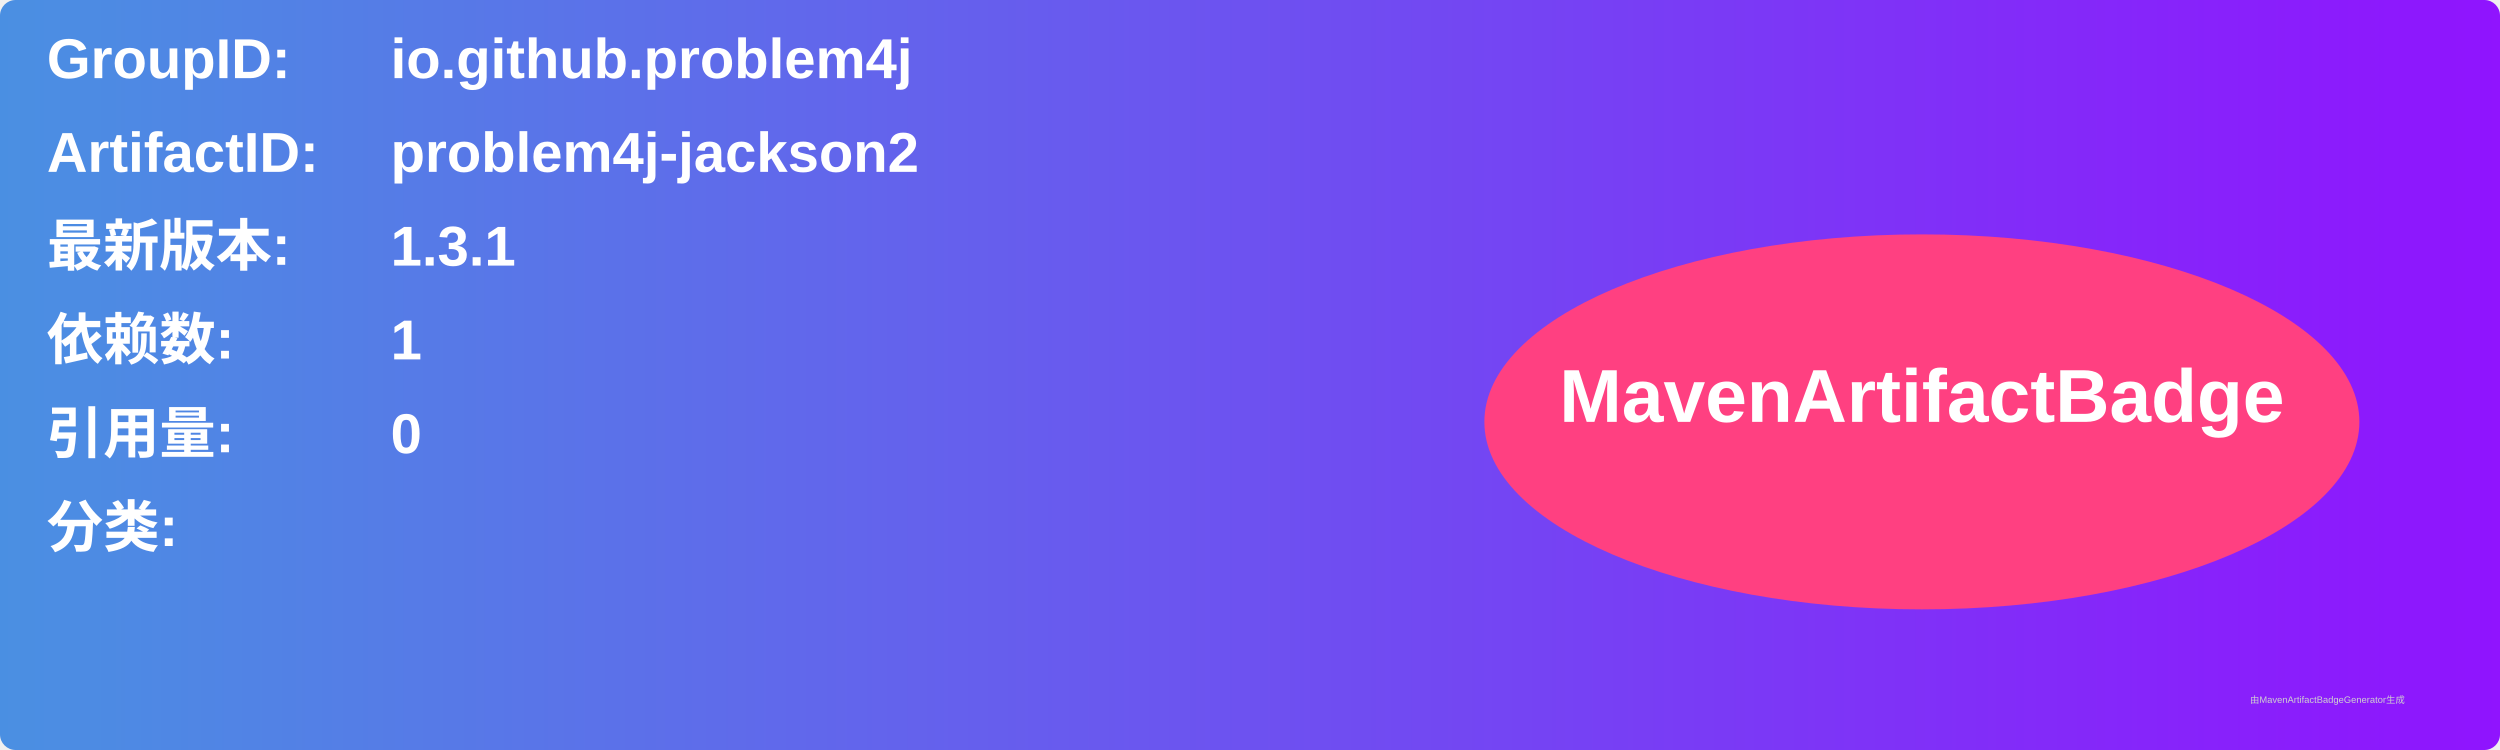
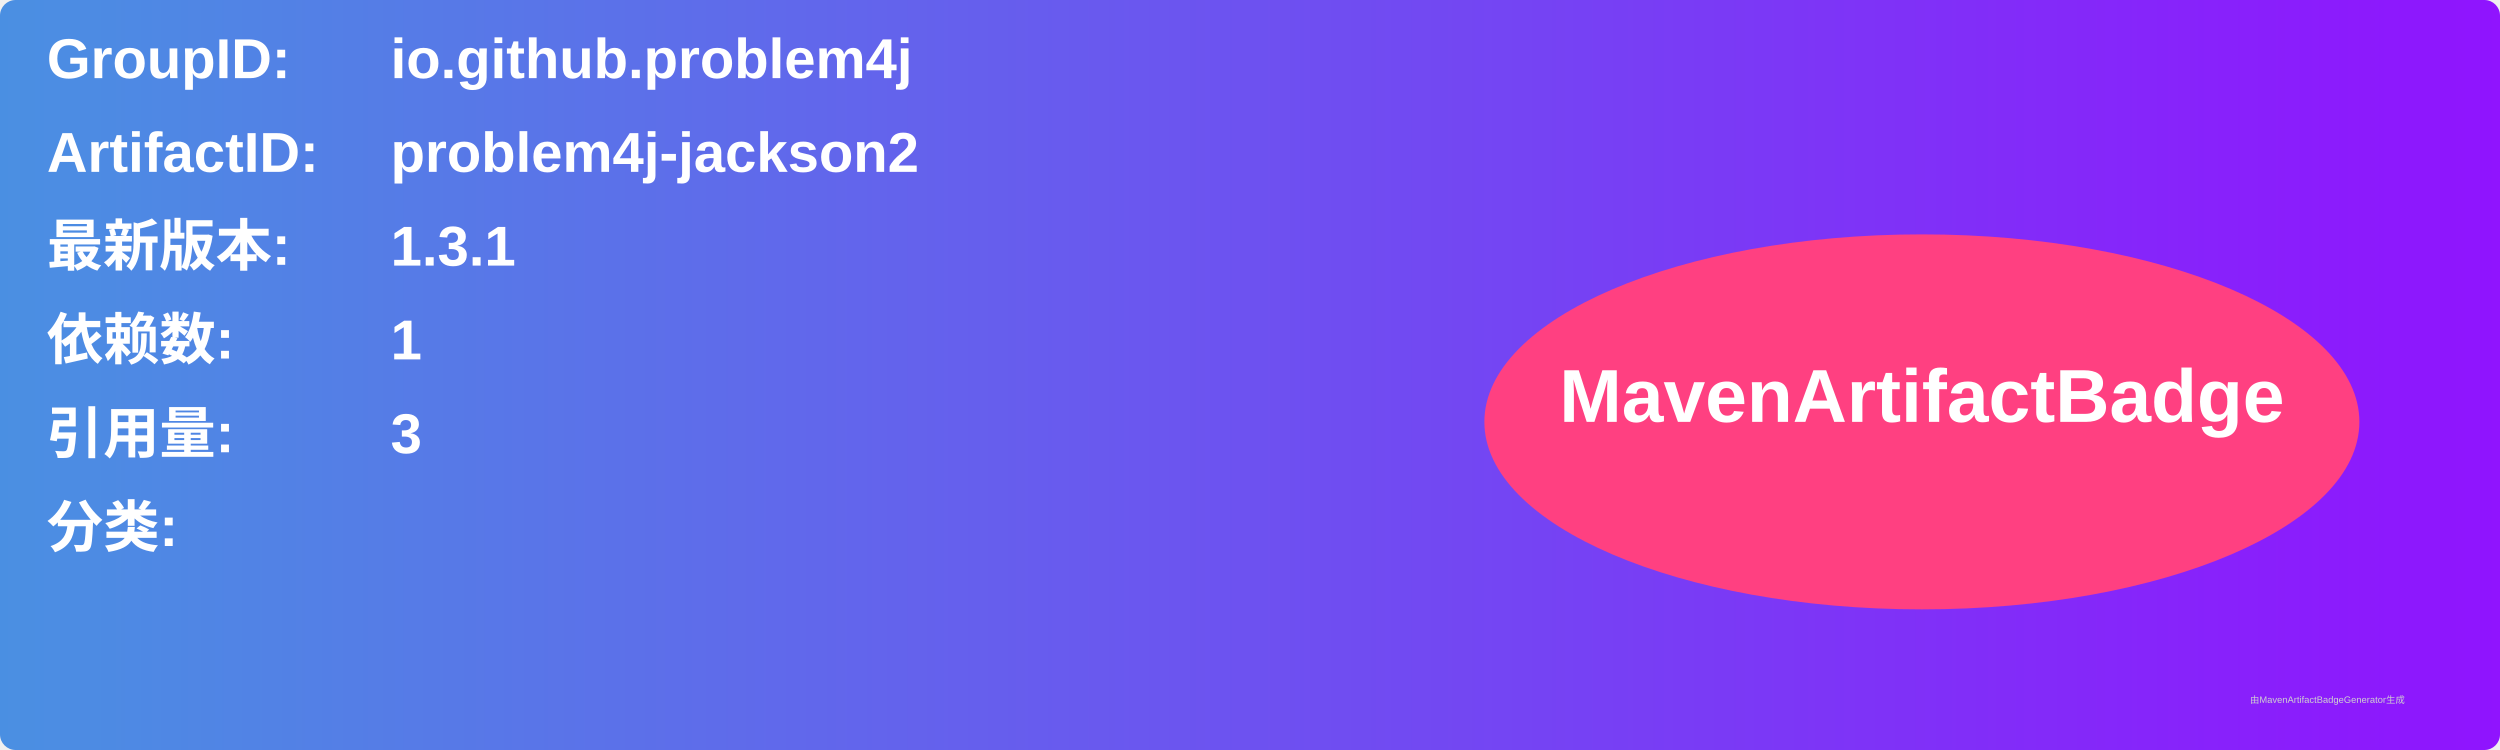
<svg xmlns="http://www.w3.org/2000/svg" width="800" height="240" viewBox="0 0 800 240">
  <linearGradient id="grad" x1="0%" y1="0%" x2="100%" y2="0%">
    <stop offset="0%" stop-color="#4a90e2" />
    <stop offset="100%" stop-color="#9013fe" />
  </linearGradient>
  <rect width="100%" height="100%" rx="5" ry="5" fill="url(#grad)" />
  <g transform="translate(15, 15)">
    <text x="0" y="10" font-family="Arial" font-size="18" fill="white" font-weight="bold" width="260">GroupID:</text>
    <text x="110" y="10" font-family="Arial" font-size="18" fill="white" font-weight="bold" width="460">io.github.problem4j</text>
    <text x="0" y="40" font-family="Arial" font-size="18" fill="white" font-weight="bold" width="260">ArtifactID:</text>
    <text x="110" y="40" font-family="Arial" font-size="18" fill="white" font-weight="bold" width="460">problem4j-jackson2</text>
    <text x="0" y="70" font-family="Arial" font-size="18" fill="white" font-weight="bold">最新版本:</text>
    <text x="110" y="70" font-family="Arial" font-size="18" fill="white" font-weight="bold">
      <tspan font-weight="bold">1.3.1</tspan>
    </text>
    <text x="0" y="100" font-family="Arial" font-size="18" fill="white" font-weight="bold">依赖数: </text>
    <text x="110" y="100" font-family="Arial" font-size="18" fill="white">
      <tspan font-weight="bold">1</tspan>
    </text>
    <text x="0" y="130" font-family="Arial" font-size="18" fill="white" font-weight="bold">引用量: </text>
    <text x="110" y="130" font-family="Arial" font-size="18" fill="white">
-       <tspan font-weight="bold">0</tspan>
+       <tspan font-weight="bold">3</tspan>
    </text>
    <text x="0" y="160" font-family="Arial" font-size="18" fill="white" font-weight="bold">分类:</text>
    <text x="10" y="190" font-family="Arial" font-size="10" fill="white">
      <tspan font-weight="bold" />
    </text>
    <ellipse cx="600" cy="120" rx="140" ry="60" fill="#ff4081" />
    <text x="600" y="120" text-anchor="middle" font-family="Arial" font-size="24" fill="white" font-weight="bold">MavenArtifactBadge</text>
  </g>
  <text x="720" y="225" font-family="Arial" font-size="3" fill="#d0d0d0">由MavenArtifactBadgeGenerator生成</text>
</svg>
